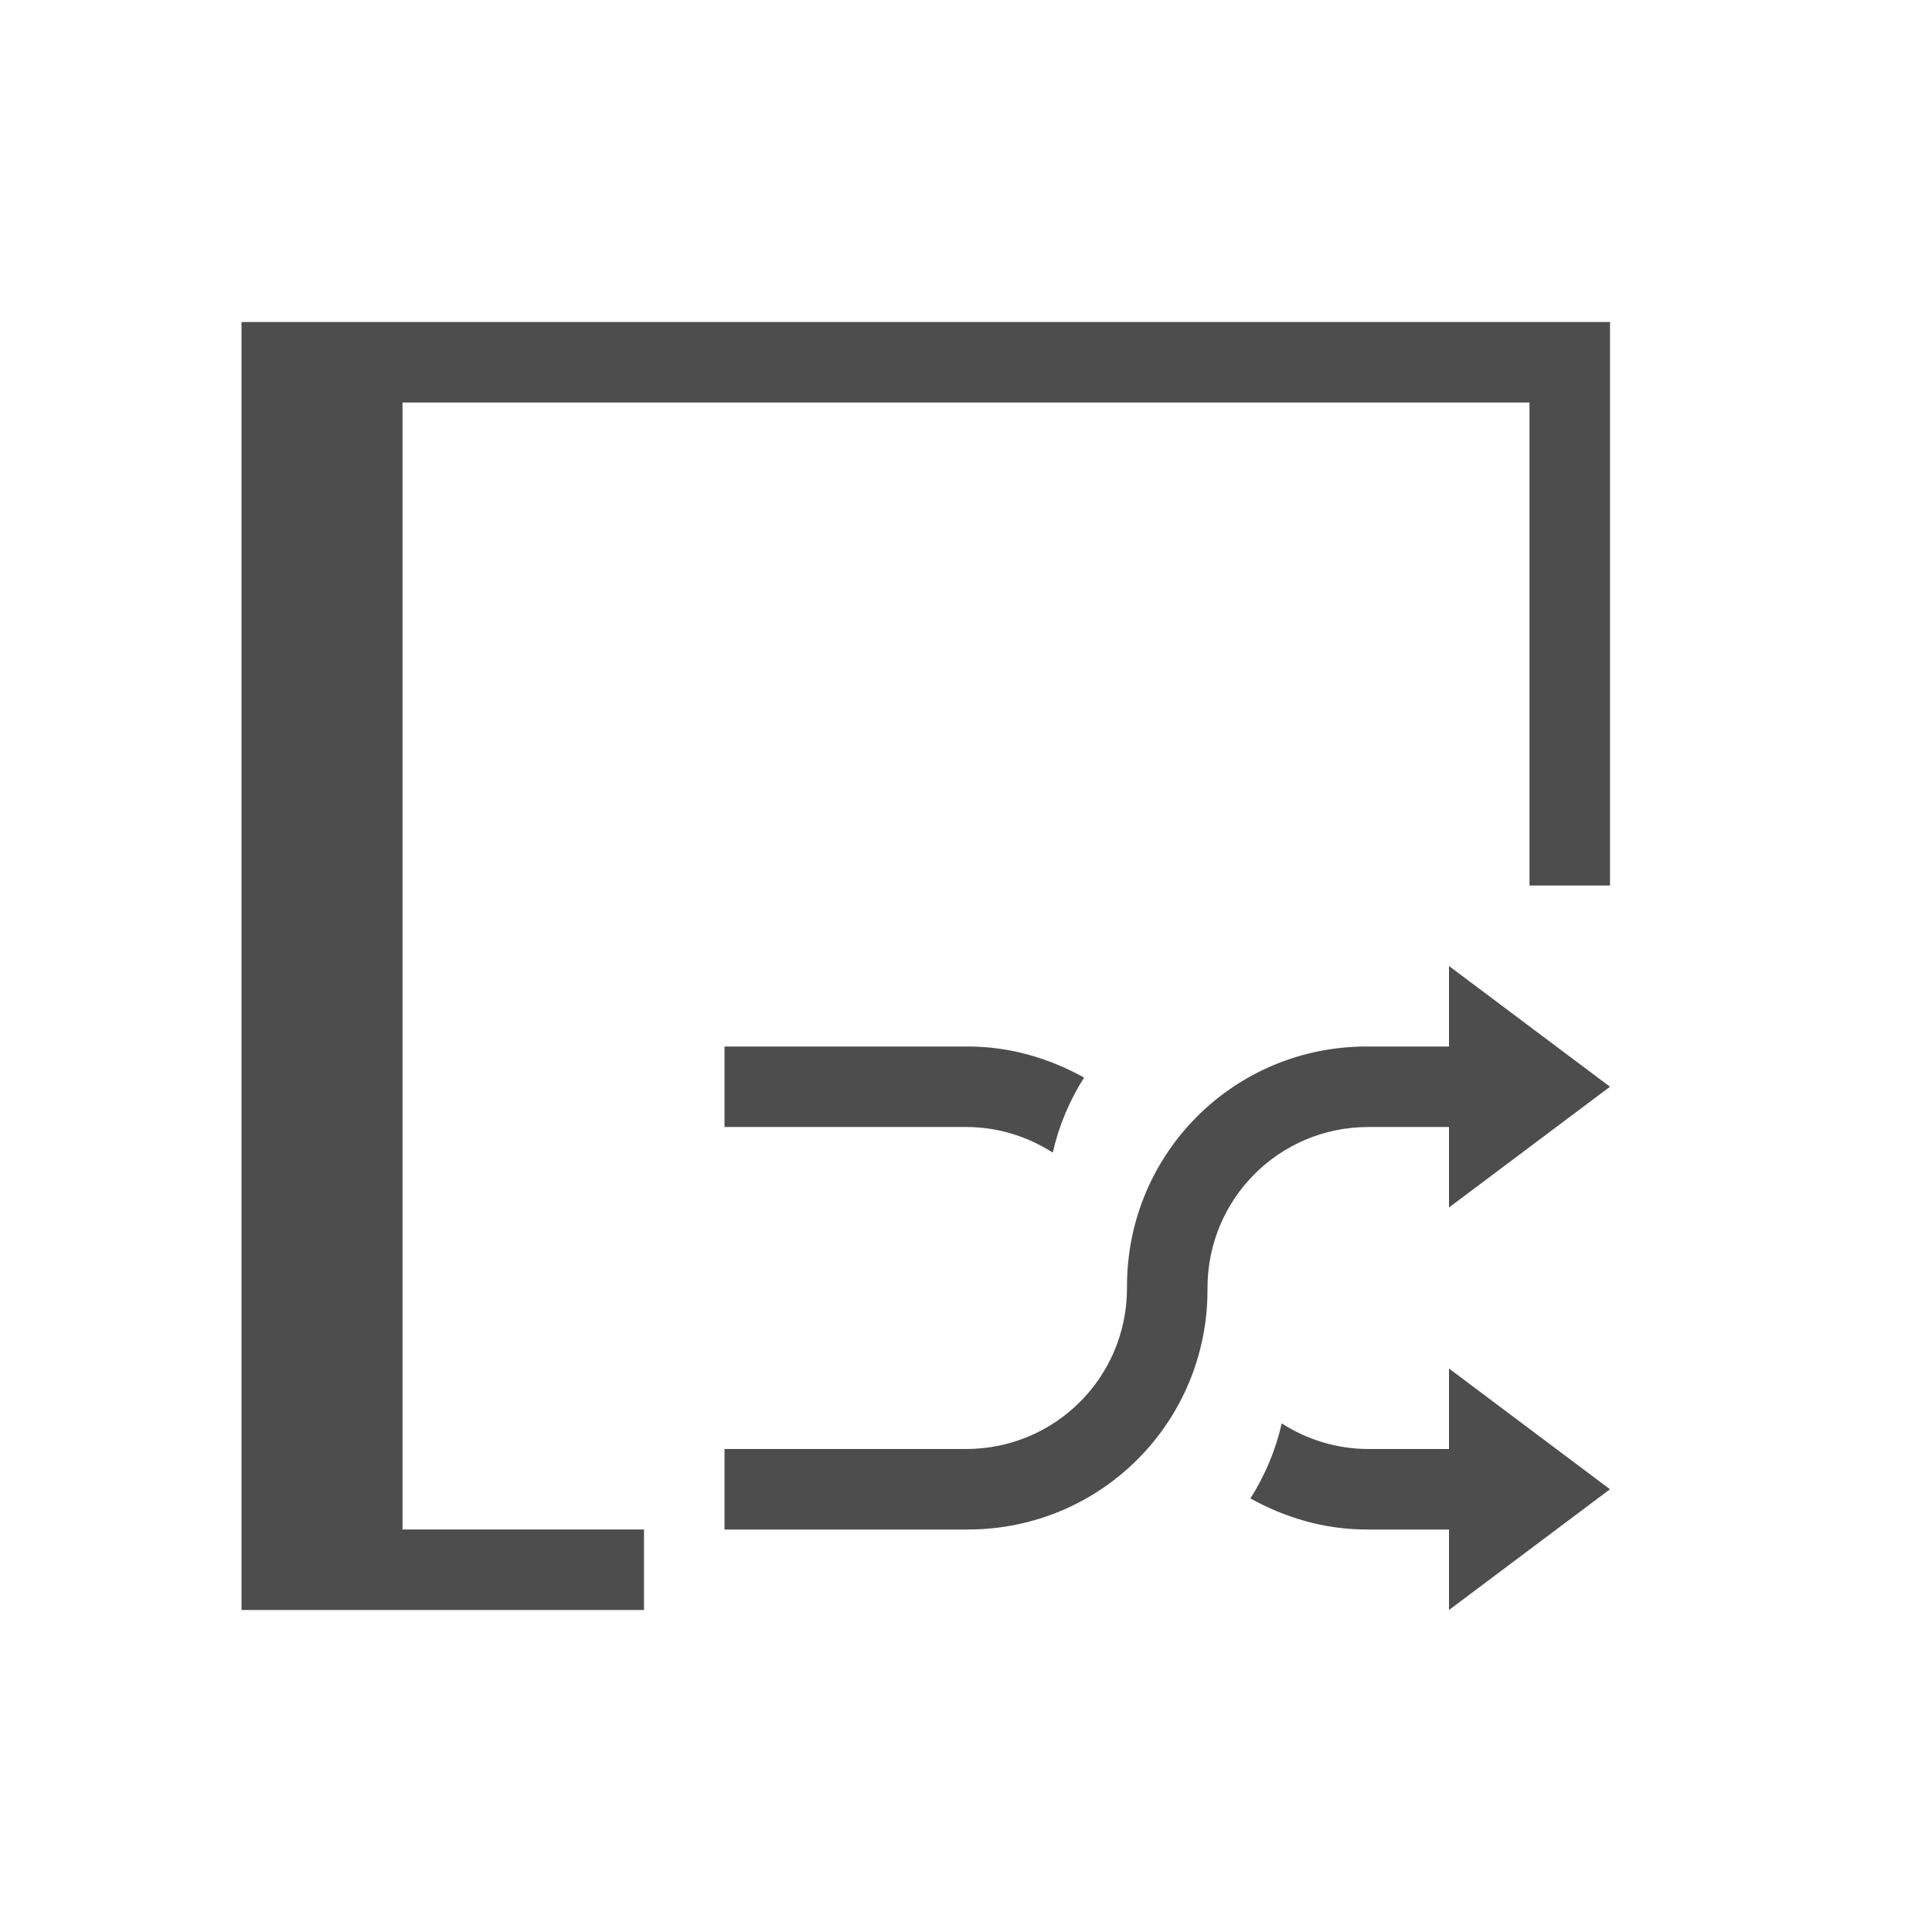
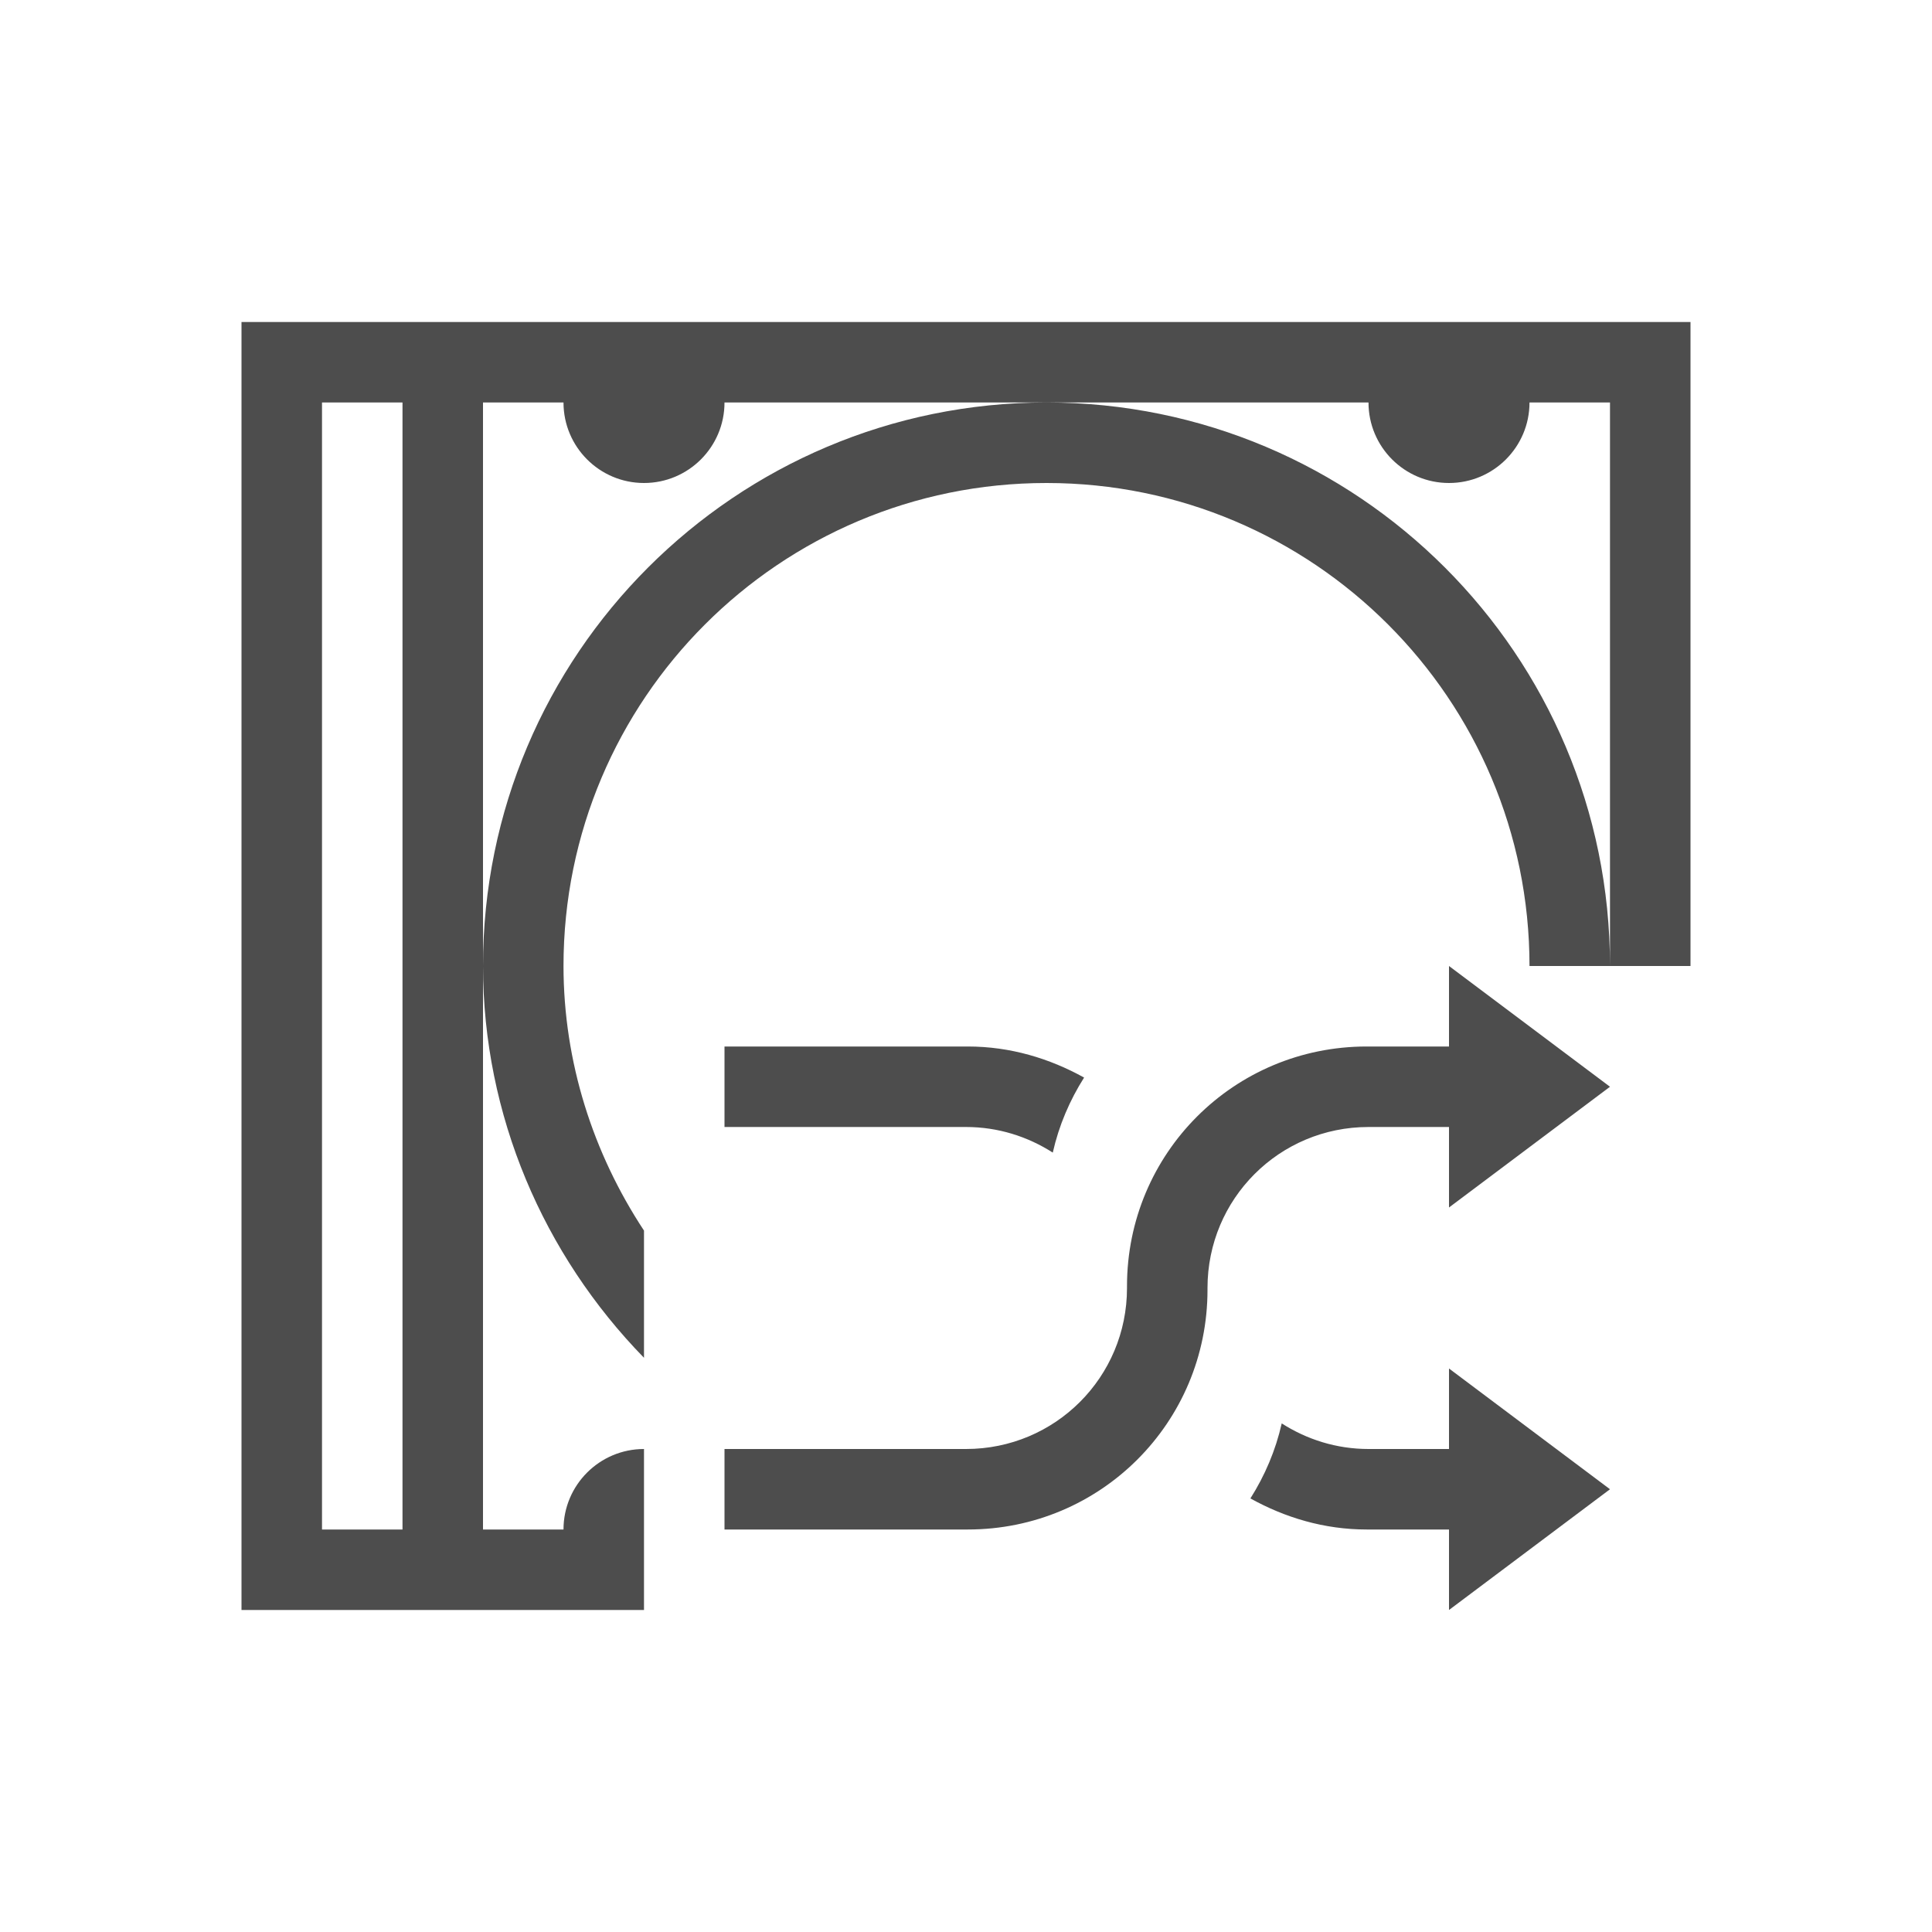
<svg xmlns="http://www.w3.org/2000/svg" width="24" height="24" id="svg3049" version="1.1">
  <defs id="defs3051" />
  <g id="layer1" transform="translate(-420.7143,-524.7907)">
-     <path style="fill:#4d4d4d;fill-opacity:1;stroke:none" d="m 2,3 0,16 5,0 0,-1 -3,0 0,-14 14,0 0,6 1,0 L 19,3 Z" transform="translate(421.7143,525.7907)" id="rect4143-4" />
    <path style="opacity:1;fill:#4d4d4d;fill-opacity:1;stroke:none" d="m 17,11 0,1 -1,0 -0.023,0 C 14.328,12 13,13.328 13,14.977 L 13,15 c 0,1.108 -0.892,2 -2,2 l -3,0 0,1 3,0 0.023,0 C 12.672,18 14,16.672 14,15.023 L 14,15 c 0,-1.108 0.892,-2 2,-2 l 1,0 0,1 2,-1.5 -2,-1.5 z m -9,1 0,1 3,0 c 0.399,0 0.767,0.119 1.078,0.318 0.076,-0.337 0.21,-0.649 0.389,-0.932 C 12.038,12.148 11.551,12 11.023,12 L 11,12 8,12 Z m 9,4 0,1 -1,0 c -0.399,0 -0.767,-0.119 -1.078,-0.318 -0.076,0.337 -0.21,0.649 -0.389,0.932 C 14.962,17.852 15.449,18 15.977,18 L 16,18 l 1,0 0,1 2,-1.5 -2,-1.5 z" transform="translate(421.7143,525.7907)" id="rect3368" />
+     <path style="fill:#4d4d4d;fill-opacity:1;stroke:none" d="m 2,3 0,16 1,0 4,0 0,-2 C 6.448,17 6,17.448 6,18 L 5,18 5,11 5,4 6,4 C 6,4.552 6.448,5 7,5 7.552,5 8,4.552 8,4 l 4,0 4,0 c 0,0.552 0.448,1 1,1 0.552,0 1,-0.448 1,-1 l 1,0 0,7 1,0 L 20,3 3,3 2,3 Z m 17,8 C 19,7.134 15.866,4 12,4 8.134,4 5,7.134 5,11 c 0.002,1.855 0.749,3.584 2,4.867 L 7,14.287 C 6.366,13.325 6.001,12.192 6,11 6,7.686 8.686,5 12,5 c 3.314,0 6,2.686 6,6 l 1,0 z M 3,4 4,4 4,18 3,18 3,4 Z" transform="translate(421.7143,525.7907)" id="rect4143" />
  </g>
</svg>
